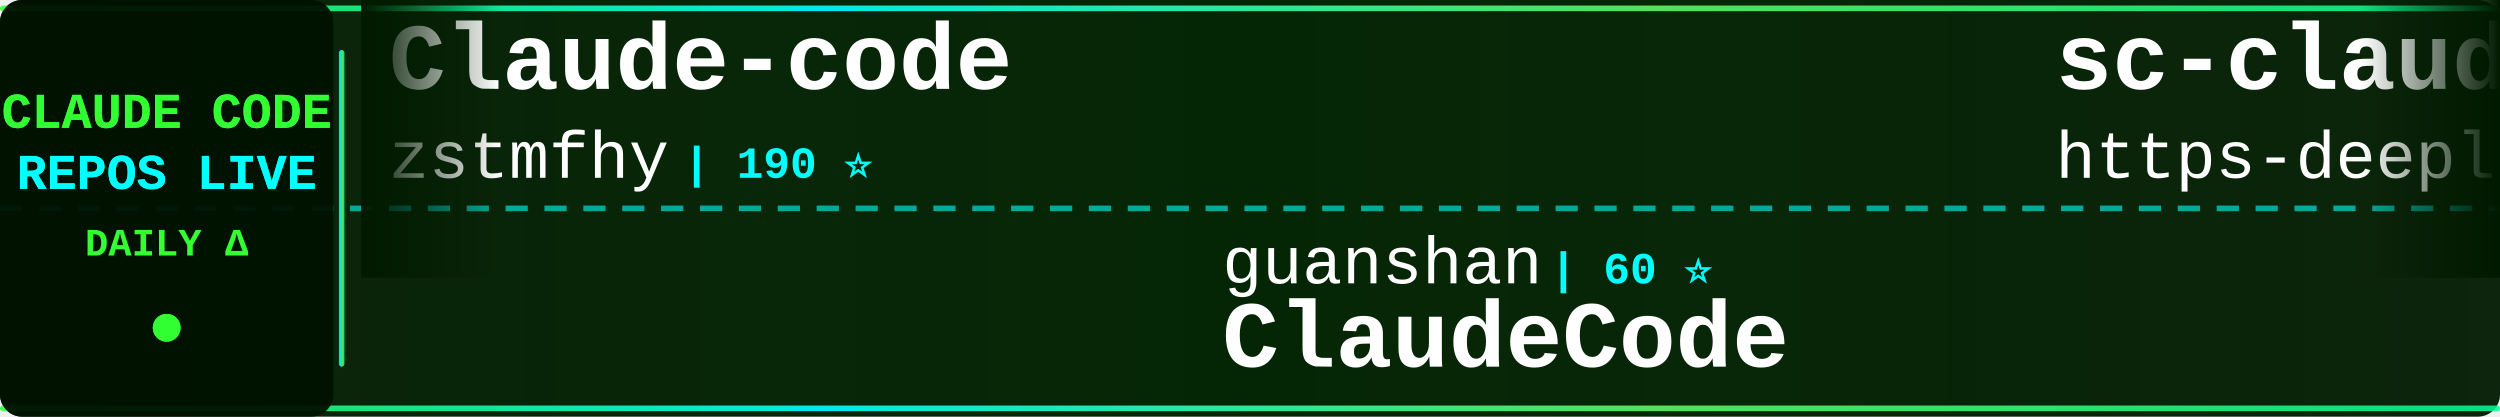
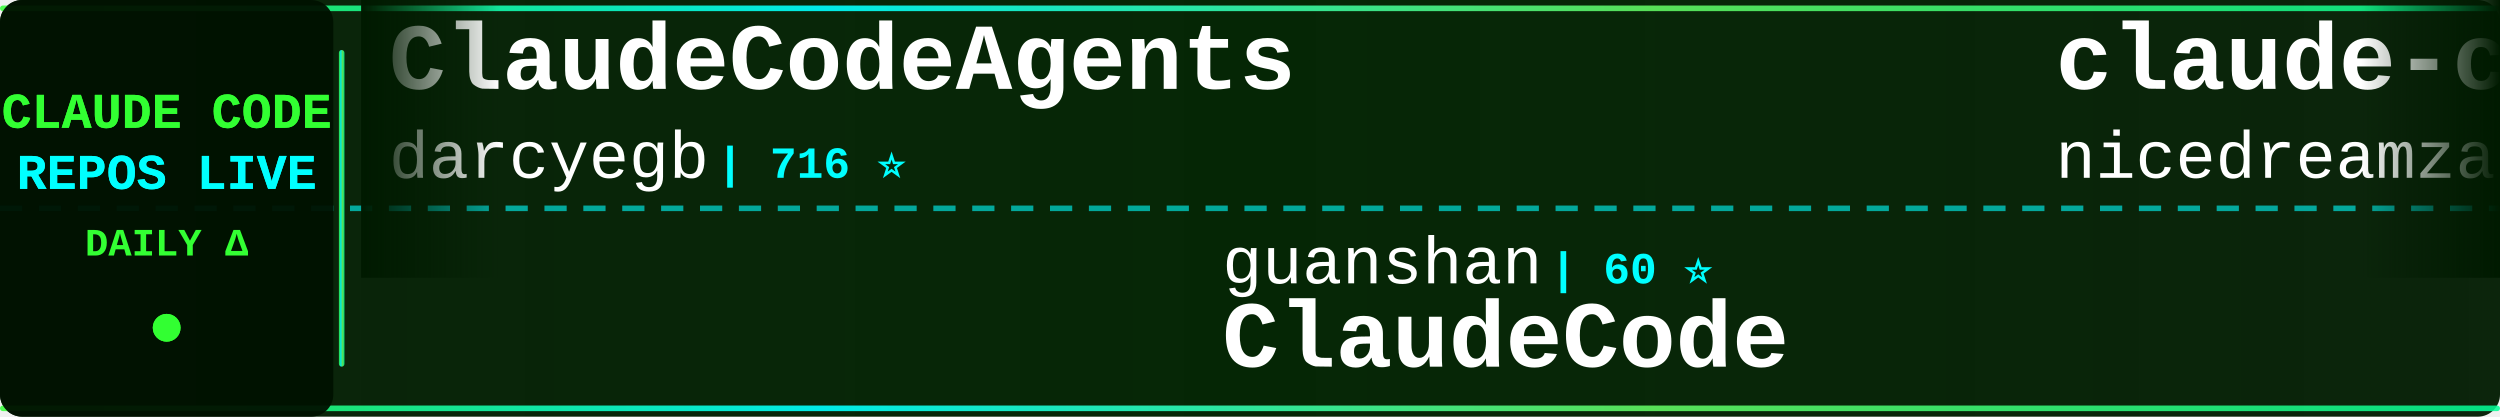
<svg xmlns="http://www.w3.org/2000/svg" width="900" height="150">
  <defs>
    <linearGradient id="tickerBg" x1="0%" y1="0%" x2="100%" y2="0%">
      <stop offset="0%" style="stop-color:#001a00;stop-opacity:0.95" />
      <stop offset="50%" style="stop-color:#002200;stop-opacity:0.98" />
      <stop offset="100%" style="stop-color:#001a00;stop-opacity:0.95" />
    </linearGradient>
    <linearGradient id="borderGrad" x1="0%" y1="0%" x2="100%" y2="0%">
      <stop offset="0%" style="stop-color:#33ff33;stop-opacity:0.85">
        <animate attributeName="stop-opacity" values="0.85;1;0.85" dur="2s" repeatCount="indefinite" />
      </stop>
      <stop offset="33%" style="stop-color:#00ffff;stop-opacity:0.9">
        <animate attributeName="stop-opacity" values="0.9;1;0.9" dur="2.2s" repeatCount="indefinite" />
      </stop>
      <stop offset="66%" style="stop-color:#66ff66;stop-opacity:0.85">
        <animate attributeName="stop-opacity" values="0.85;1;0.85" dur="1.8s" repeatCount="indefinite" />
      </stop>
      <stop offset="100%" style="stop-color:#00ff99;stop-opacity:0.85">
        <animate attributeName="stop-opacity" values="0.85;1;0.85" dur="2s" repeatCount="indefinite" />
      </stop>
    </linearGradient>
    <filter id="textGlow">
      <feGaussianBlur stdDeviation="0.1" result="coloredBlur" />
      <feMerge>
        <feMergeNode in="coloredBlur" />
        <feMergeNode in="SourceGraphic" />
      </feMerge>
    </filter>
    <filter id="metricGlow">
      <feGaussianBlur stdDeviation="0.2" result="coloredBlur" />
      <feMerge>
        <feMergeNode in="coloredBlur" />
        <feMergeNode in="SourceGraphic" />
      </feMerge>
    </filter>
    <linearGradient id="leftFade" x1="0%" y1="0%" x2="100%" y2="0%">
      <stop offset="0%" style="stop-color:#001a00;stop-opacity:1" />
      <stop offset="100%" style="stop-color:#001a00;stop-opacity:0" />
    </linearGradient>
    <linearGradient id="rightFade" x1="0%" y1="0%" x2="100%" y2="0%">
      <stop offset="0%" style="stop-color:#001a00;stop-opacity:0" />
      <stop offset="100%" style="stop-color:#001a00;stop-opacity:1" />
    </linearGradient>
  </defs>
  <rect width="900" height="150" fill="url(#tickerBg)" rx="8" />
  <rect x="0" y="2" width="900" height="2" fill="url(#borderGrad)" rx="1" />
  <rect x="0" y="146" width="900" height="2" fill="url(#borderGrad)" rx="1" />
  <line x1="0" y1="75" x2="900" y2="75" stroke="#00ffff" stroke-width="2" stroke-dasharray="8 6" opacity="0.6" />
  <rect x="0" y="0" width="120" height="150" fill="#001100" opacity="0.95" rx="8" />
  <text x="60" y="46" font-family="'Courier New', monospace" font-size="18" font-weight="bold" fill="#33ff33" text-anchor="middle" filter="url(#textGlow)">
    CLAUDE CODE
  </text>
  <text x="60" y="68" font-family="'Courier New', monospace" font-size="18" font-weight="bold" fill="#00ffff" text-anchor="middle" filter="url(#textGlow)">
    REPOS LIVE
  </text>
  <text x="60" y="92" font-family="'Courier New', monospace" font-size="14" font-weight="bold" fill="#33ff33" text-anchor="middle">
    DAILY Δ
  </text>
  <circle cx="60" cy="118" r="5" fill="#33ff33" filter="url(#metricGlow)">
    <animate attributeName="r" values="4;6;4" dur="1.5s" repeatCount="indefinite" />
    <animate attributeName="opacity" values="0.6;1;0.6" dur="1.5s" repeatCount="indefinite" />
  </circle>
  <rect x="122" y="18" width="2" height="114" fill="url(#borderGrad)" rx="1" />
  <clipPath id="tickerClip">
    <rect x="130" y="0" width="770" height="150" />
  </clipPath>
  <g clip-path="url(#tickerClip)">
    <g id="tickerItems">
      <animateTransform attributeName="transform" attributeType="XML" type="translate" from="0 0" to="-3000 0" dur="54s" repeatCount="indefinite" />
      <g transform="translate(0, 0)">
-         <text x="140" y="32" font-family="'Courier New', monospace" font-size="34" font-weight="bold" fill="#ffffff">Claude-code</text>
-         <text x="140" y="64" font-family="'Courier New', monospace" font-size="24" font-weight="normal" fill="#ffffff" opacity="1.0">zstmfhy</text>
-         <text x="246" y="64" font-family="'Courier New', monospace" font-size="16" font-weight="bold" fill="#00ffff"> | 190 ⭐</text>
+         <text x="140" y="32" font-family="'Courier New', monospace" font-size="34" font-weight="bold" fill="#ffffff">ClaudeCodeAgents</text>
+         <text x="140" y="64" font-family="'Courier New', monospace" font-size="24" font-weight="normal" fill="#ffffff" opacity="1.0">darcyegb</text>
+         <text x="258" y="64" font-family="'Courier New', monospace" font-size="16" font-weight="bold" fill="#00ffff"> | 716 ⭐</text>
      </g>
      <g transform="translate(300, 0)">
        <text x="140" y="102" font-family="'Courier New', monospace" font-size="24" font-weight="normal" fill="#ffffff" opacity="1.0">guanshan</text>
        <text x="258" y="102" font-family="'Courier New', monospace" font-size="16" font-weight="bold" fill="#00ffff"> | 60 ⭐</text>
        <text x="140" y="132" font-family="'Courier New', monospace" font-size="34" font-weight="bold" fill="#ffffff">ClaudeCode</text>
      </g>
      <g transform="translate(600, 0)">
-         <text x="140" y="32" font-family="'Courier New', monospace" font-size="34" font-weight="bold" fill="#ffffff">sc-claude-code-files</text>
-         <text x="140" y="64" font-family="'Courier New', monospace" font-size="24" font-weight="normal" fill="#ffffff" opacity="1.0">https-deeplearning-ai</text>
-         <text x="414" y="64" font-family="'Courier New', monospace" font-size="16" font-weight="bold" fill="#00ffff"> | 524 ⭐</text>
+         <text x="140" y="32" font-family="'Courier New', monospace" font-size="34" font-weight="bold" fill="#ffffff">claude-code-local</text>
+         <text x="140" y="64" font-family="'Courier New', monospace" font-size="24" font-weight="normal" fill="#ffffff" opacity="1.0">nicedreamzapp</text>
+         <text x="318" y="64" font-family="'Courier New', monospace" font-size="16" font-weight="bold" fill="#00ffff"> | 2.7K ⭐ +4</text>
      </g>
      <g transform="translate(900, 0)">
-         <text x="140" y="102" font-family="'Courier New', monospace" font-size="24" font-weight="normal" fill="#ffffff" opacity="1.0">fuergaosi233</text>
-         <text x="306" y="102" font-family="'Courier New', monospace" font-size="16" font-weight="bold" fill="#00ffff"> | 2.7K ⭐ +4</text>
-         <text x="140" y="132" font-family="'Courier New', monospace" font-size="34" font-weight="bold" fill="#ffffff">claude-code-proxy</text>
+         <text x="140" y="102" font-family="'Courier New', monospace" font-size="24" font-weight="normal" fill="#ffffff" opacity="1.0">Donchitos</text>
+         <text x="270" y="102" font-family="'Courier New', monospace" font-size="16" font-weight="bold" fill="#00ffff"> | 21.3K ⭐ +95</text>
+         <text x="140" y="132" font-family="'Courier New', monospace" font-size="34" font-weight="bold" fill="#ffffff">Claude-Code-Game-Studios</text>
      </g>
      <g transform="translate(1200, 0)">
-         <text x="140" y="32" font-family="'Courier New', monospace" font-size="34" font-weight="bold" fill="#ffffff">Claude-Code</text>
-         <text x="140" y="64" font-family="'Courier New', monospace" font-size="24" font-weight="normal" fill="#ffffff" opacity="1.0">pengchengneo</text>
-         <text x="306" y="64" font-family="'Courier New', monospace" font-size="16" font-weight="bold" fill="#00ffff"> | 1.5K ⭐ +9</text>
+         <text x="140" y="32" font-family="'Courier New', monospace" font-size="34" font-weight="bold" fill="#ffffff">claude-code-source-code-...</text>
+         <text x="140" y="64" font-family="'Courier New', monospace" font-size="24" font-weight="normal" fill="#ffffff" opacity="1.0">ghuntley</text>
+         <text x="258" y="64" font-family="'Courier New', monospace" font-size="16" font-weight="bold" fill="#00ffff"> | 982 ⭐</text>
      </g>
      <g transform="translate(1500, 0)">
-         <text x="140" y="102" font-family="'Courier New', monospace" font-size="24" font-weight="normal" fill="#ffffff" opacity="1.0">centminmod</text>
-         <text x="282" y="102" font-family="'Courier New', monospace" font-size="16" font-weight="bold" fill="#00ffff"> | 2.4K ⭐ +3</text>
-         <text x="140" y="132" font-family="'Courier New', monospace" font-size="34" font-weight="bold" fill="#ffffff">my-claude-code-setup</text>
+         <text x="140" y="102" font-family="'Courier New', monospace" font-size="24" font-weight="normal" fill="#ffffff" opacity="1.0">fazxes</text>
+         <text x="234" y="102" font-family="'Courier New', monospace" font-size="16" font-weight="bold" fill="#00ffff"> | 221 ⭐ +1</text>
+         <text x="140" y="132" font-family="'Courier New', monospace" font-size="34" font-weight="bold" fill="#ffffff">Claude-code</text>
      </g>
      <g transform="translate(1800, 0)">
-         <text x="140" y="32" font-family="'Courier New', monospace" font-size="34" font-weight="bold" fill="#ffffff">claude-code-source-build</text>
-         <text x="140" y="64" font-family="'Courier New', monospace" font-size="24" font-weight="normal" fill="#ffffff" opacity="1.0">andrew-kramer-inno</text>
-         <text x="378" y="64" font-family="'Courier New', monospace" font-size="16" font-weight="bold" fill="#00ffff"> | 592 ⭐</text>
+         <text x="140" y="32" font-family="'Courier New', monospace" font-size="34" font-weight="bold" fill="#ffffff">free-claude-code</text>
+         <text x="140" y="64" font-family="'Courier New', monospace" font-size="24" font-weight="normal" fill="#ffffff" opacity="1.0">Alishahryar1</text>
+         <text x="306" y="64" font-family="'Courier New', monospace" font-size="16" font-weight="bold" fill="#00ffff"> | 33.5K ⭐ +216</text>
      </g>
      <g transform="translate(2100, 0)">
-         <text x="140" y="102" font-family="'Courier New', monospace" font-size="24" font-weight="normal" fill="#ffffff" opacity="1.0">Pimzino</text>
-         <text x="246" y="102" font-family="'Courier New', monospace" font-size="16" font-weight="bold" fill="#00ffff"> | 3.8K ⭐ +1</text>
-         <text x="140" y="132" font-family="'Courier New', monospace" font-size="34" font-weight="bold" fill="#ffffff">claude-code-spec-workflo...</text>
+         <text x="140" y="102" font-family="'Courier New', monospace" font-size="24" font-weight="normal" fill="#ffffff" opacity="1.0">FlorianBruniaux</text>
+         <text x="342" y="102" font-family="'Courier New', monospace" font-size="16" font-weight="bold" fill="#00ffff"> | 4.8K ⭐ +39</text>
+         <text x="140" y="132" font-family="'Courier New', monospace" font-size="34" font-weight="bold" fill="#ffffff">claude-code-ultimate-gui...</text>
      </g>
      <g transform="translate(2400, 0)">
-         <text x="140" y="32" font-family="'Courier New', monospace" font-size="34" font-weight="bold" fill="#ffffff">claude-code-source</text>
-         <text x="140" y="64" font-family="'Courier New', monospace" font-size="24" font-weight="normal" fill="#ffffff" opacity="1.0">JrCx7scC</text>
-         <text x="258" y="64" font-family="'Courier New', monospace" font-size="16" font-weight="bold" fill="#00ffff"> | 370 ⭐</text>
+         <text x="140" y="32" font-family="'Courier New', monospace" font-size="34" font-weight="bold" fill="#ffffff">claude_code_src</text>
+         <text x="140" y="64" font-family="'Courier New', monospace" font-size="24" font-weight="normal" fill="#ffffff" opacity="1.0">ponponon</text>
+         <text x="258" y="64" font-family="'Courier New', monospace" font-size="16" font-weight="bold" fill="#00ffff"> | 2.3K ⭐ +2</text>
      </g>
      <g transform="translate(2700, 0)">
-         <text x="140" y="102" font-family="'Courier New', monospace" font-size="24" font-weight="normal" fill="#ffffff" opacity="1.0">Windy3f3f3f3f</text>
-         <text x="318" y="102" font-family="'Courier New', monospace" font-size="16" font-weight="bold" fill="#00ffff"> | 1.4K ⭐ +5</text>
-         <text x="140" y="132" font-family="'Courier New', monospace" font-size="34" font-weight="bold" fill="#ffffff">claude-code-from-scratch</text>
+         <text x="140" y="102" font-family="'Courier New', monospace" font-size="24" font-weight="normal" fill="#ffffff" opacity="1.0">multica-ai</text>
+         <text x="282" y="102" font-family="'Courier New', monospace" font-size="16" font-weight="bold" fill="#00ffff"> | 172.6K ⭐ +775</text>
+         <text x="140" y="132" font-family="'Courier New', monospace" font-size="34" font-weight="bold" fill="#ffffff">andrej-karpathy-skills</text>
      </g>
      <g transform="translate(3000, 0)">
-         <text x="140" y="32" font-family="'Courier New', monospace" font-size="34" font-weight="bold" fill="#ffffff">Claude-code</text>
-         <text x="140" y="64" font-family="'Courier New', monospace" font-size="24" font-weight="normal" fill="#ffffff" opacity="1.0">zstmfhy</text>
-         <text x="246" y="64" font-family="'Courier New', monospace" font-size="16" font-weight="bold" fill="#00ffff"> | 190 ⭐</text>
+         <text x="140" y="32" font-family="'Courier New', monospace" font-size="34" font-weight="bold" fill="#ffffff">ClaudeCodeAgents</text>
+         <text x="140" y="64" font-family="'Courier New', monospace" font-size="24" font-weight="normal" fill="#ffffff" opacity="1.0">darcyegb</text>
+         <text x="258" y="64" font-family="'Courier New', monospace" font-size="16" font-weight="bold" fill="#00ffff"> | 716 ⭐</text>
      </g>
      <g transform="translate(3300, 0)">
        <text x="140" y="102" font-family="'Courier New', monospace" font-size="24" font-weight="normal" fill="#ffffff" opacity="1.0">guanshan</text>
        <text x="258" y="102" font-family="'Courier New', monospace" font-size="16" font-weight="bold" fill="#00ffff"> | 60 ⭐</text>
        <text x="140" y="132" font-family="'Courier New', monospace" font-size="34" font-weight="bold" fill="#ffffff">ClaudeCode</text>
      </g>
      <g transform="translate(3600, 0)">
-         <text x="140" y="32" font-family="'Courier New', monospace" font-size="34" font-weight="bold" fill="#ffffff">sc-claude-code-files</text>
-         <text x="140" y="64" font-family="'Courier New', monospace" font-size="24" font-weight="normal" fill="#ffffff" opacity="1.0">https-deeplearning-ai</text>
-         <text x="414" y="64" font-family="'Courier New', monospace" font-size="16" font-weight="bold" fill="#00ffff"> | 524 ⭐</text>
+         <text x="140" y="32" font-family="'Courier New', monospace" font-size="34" font-weight="bold" fill="#ffffff">claude-code-local</text>
+         <text x="140" y="64" font-family="'Courier New', monospace" font-size="24" font-weight="normal" fill="#ffffff" opacity="1.0">nicedreamzapp</text>
+         <text x="318" y="64" font-family="'Courier New', monospace" font-size="16" font-weight="bold" fill="#00ffff"> | 2.7K ⭐ +4</text>
      </g>
      <g transform="translate(3900, 0)">
-         <text x="140" y="102" font-family="'Courier New', monospace" font-size="24" font-weight="normal" fill="#ffffff" opacity="1.0">fuergaosi233</text>
-         <text x="306" y="102" font-family="'Courier New', monospace" font-size="16" font-weight="bold" fill="#00ffff"> | 2.7K ⭐ +4</text>
-         <text x="140" y="132" font-family="'Courier New', monospace" font-size="34" font-weight="bold" fill="#ffffff">claude-code-proxy</text>
+         <text x="140" y="102" font-family="'Courier New', monospace" font-size="24" font-weight="normal" fill="#ffffff" opacity="1.0">Donchitos</text>
+         <text x="270" y="102" font-family="'Courier New', monospace" font-size="16" font-weight="bold" fill="#00ffff"> | 21.3K ⭐ +95</text>
+         <text x="140" y="132" font-family="'Courier New', monospace" font-size="34" font-weight="bold" fill="#ffffff">Claude-Code-Game-Studios</text>
      </g>
    </g>
  </g>
  <rect x="130" y="0" width="50" height="100" fill="url(#leftFade)" />
  <rect x="850" y="0" width="50" height="100" fill="url(#rightFade)" />
</svg>
